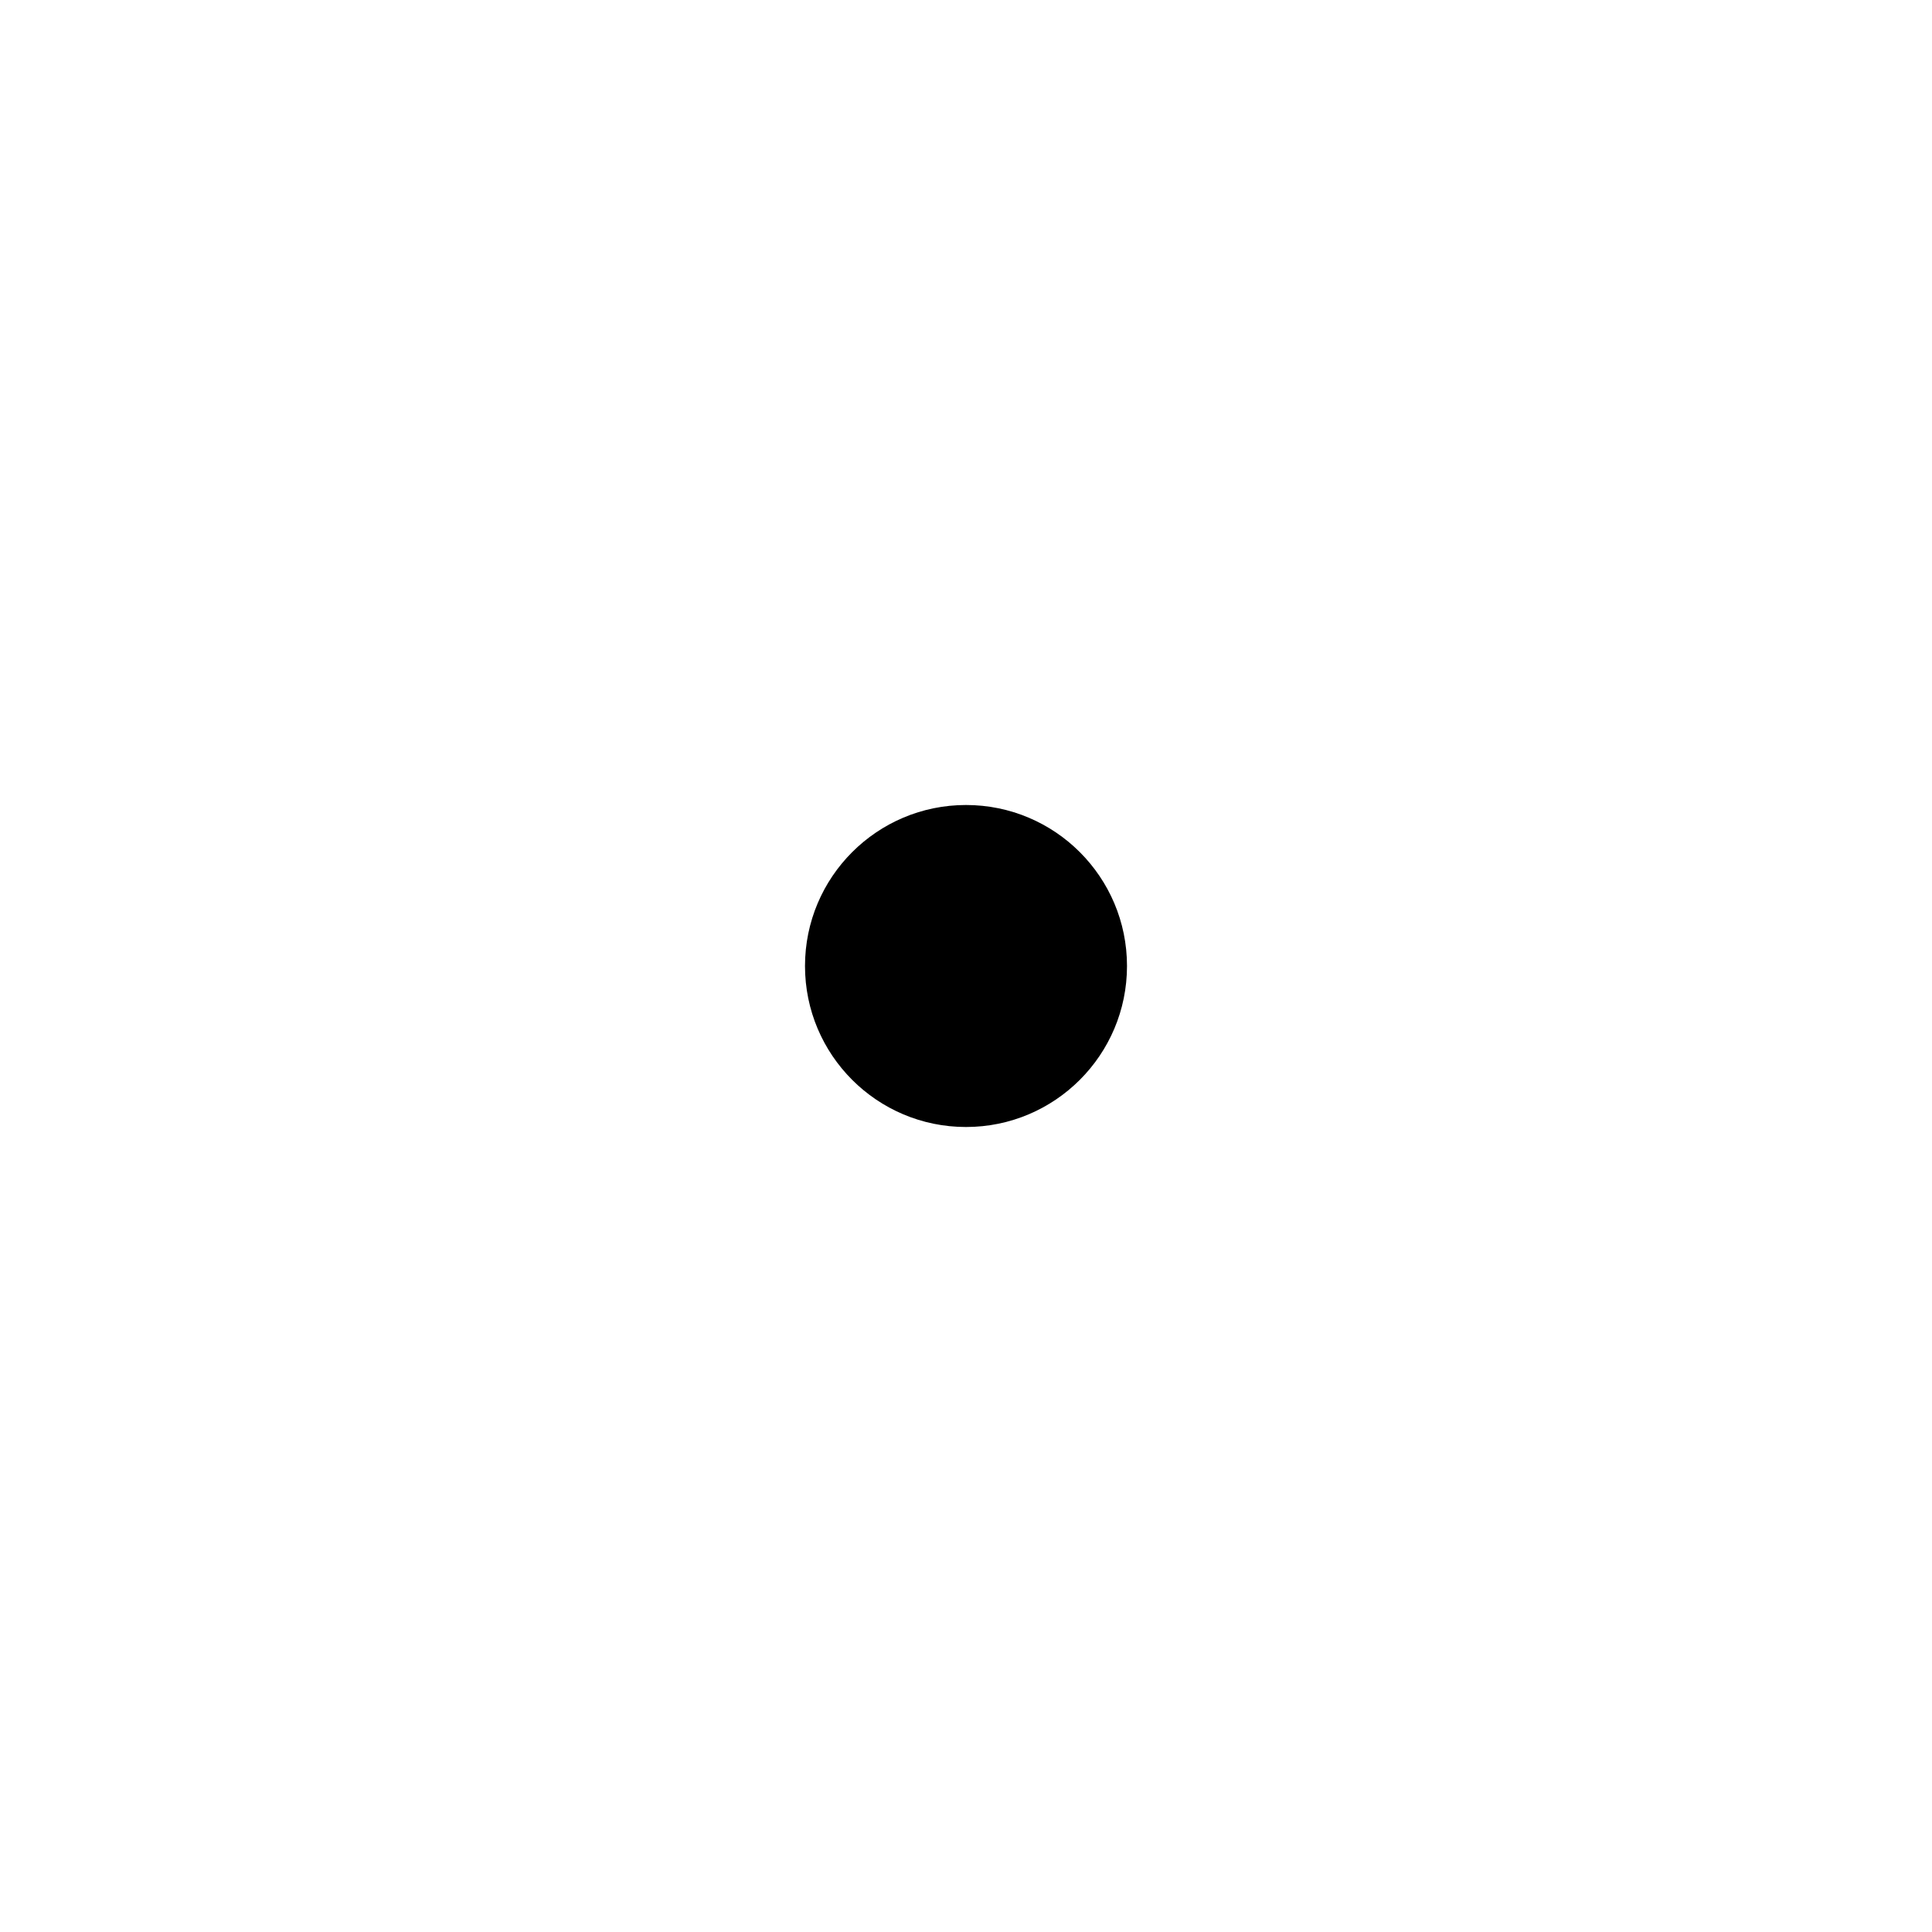
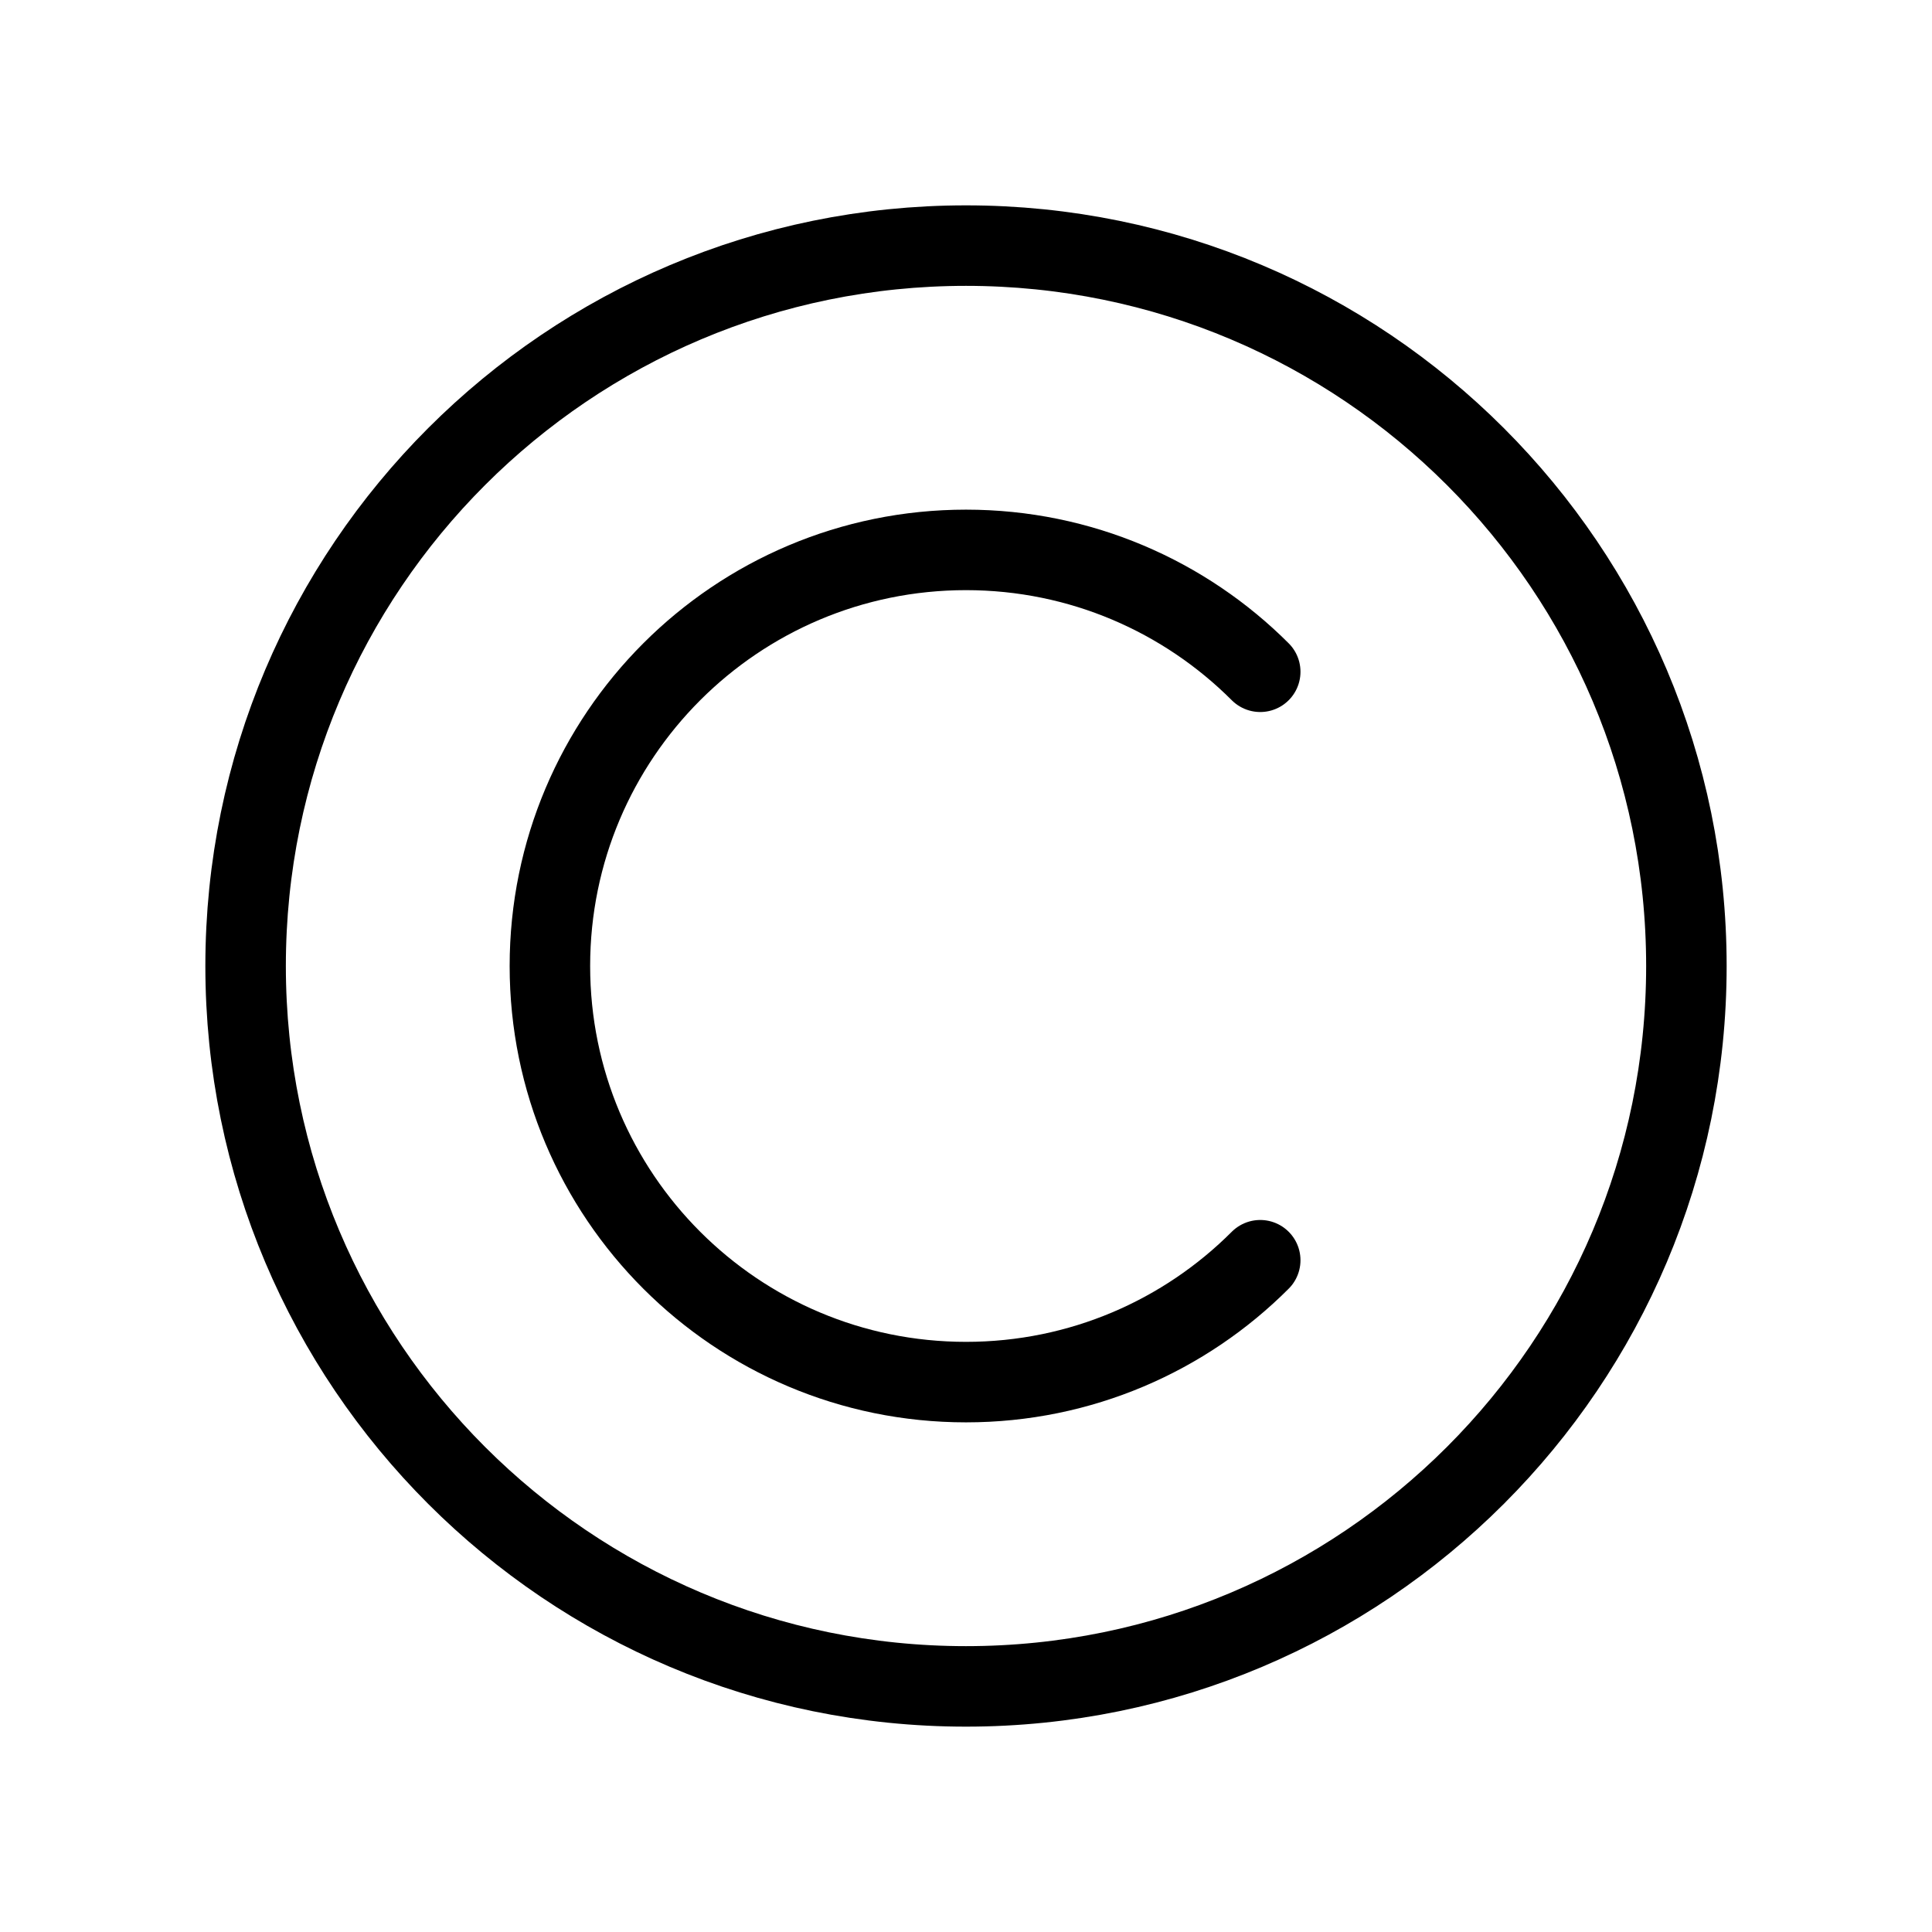
- <svg xmlns="http://www.w3.org/2000/svg" width="24" height="24" viewBox="0 0 24 24" fill="none" data-artwork-status="pending">
-   <circle cx="12" cy="12" r="2" fill="currentColor" />
+ <svg xmlns="http://www.w3.org/2000/svg" width="24" height="24" viewBox="0 0 24 24" fill="none" version="1.1" id="svg1">
+   <defs id="defs1" />
+   <circle cx="12" cy="12" r="8.949" fill="currentColor" id="circle1" style="fill:none;stroke:#000000;stroke-width:1" />
+   <path id="circle1-1" style="stroke:#000000;stroke-linecap:round" d="M 15.655,15.655 C 14.72,16.591 13.427,17.169 12,17.169 9.145,17.169 6.831,14.855 6.831,12 6.831,9.145 9.145,6.831 12,6.831 c 1.427,1e-7 2.72,0.579 3.655,1.514" />
</svg>
